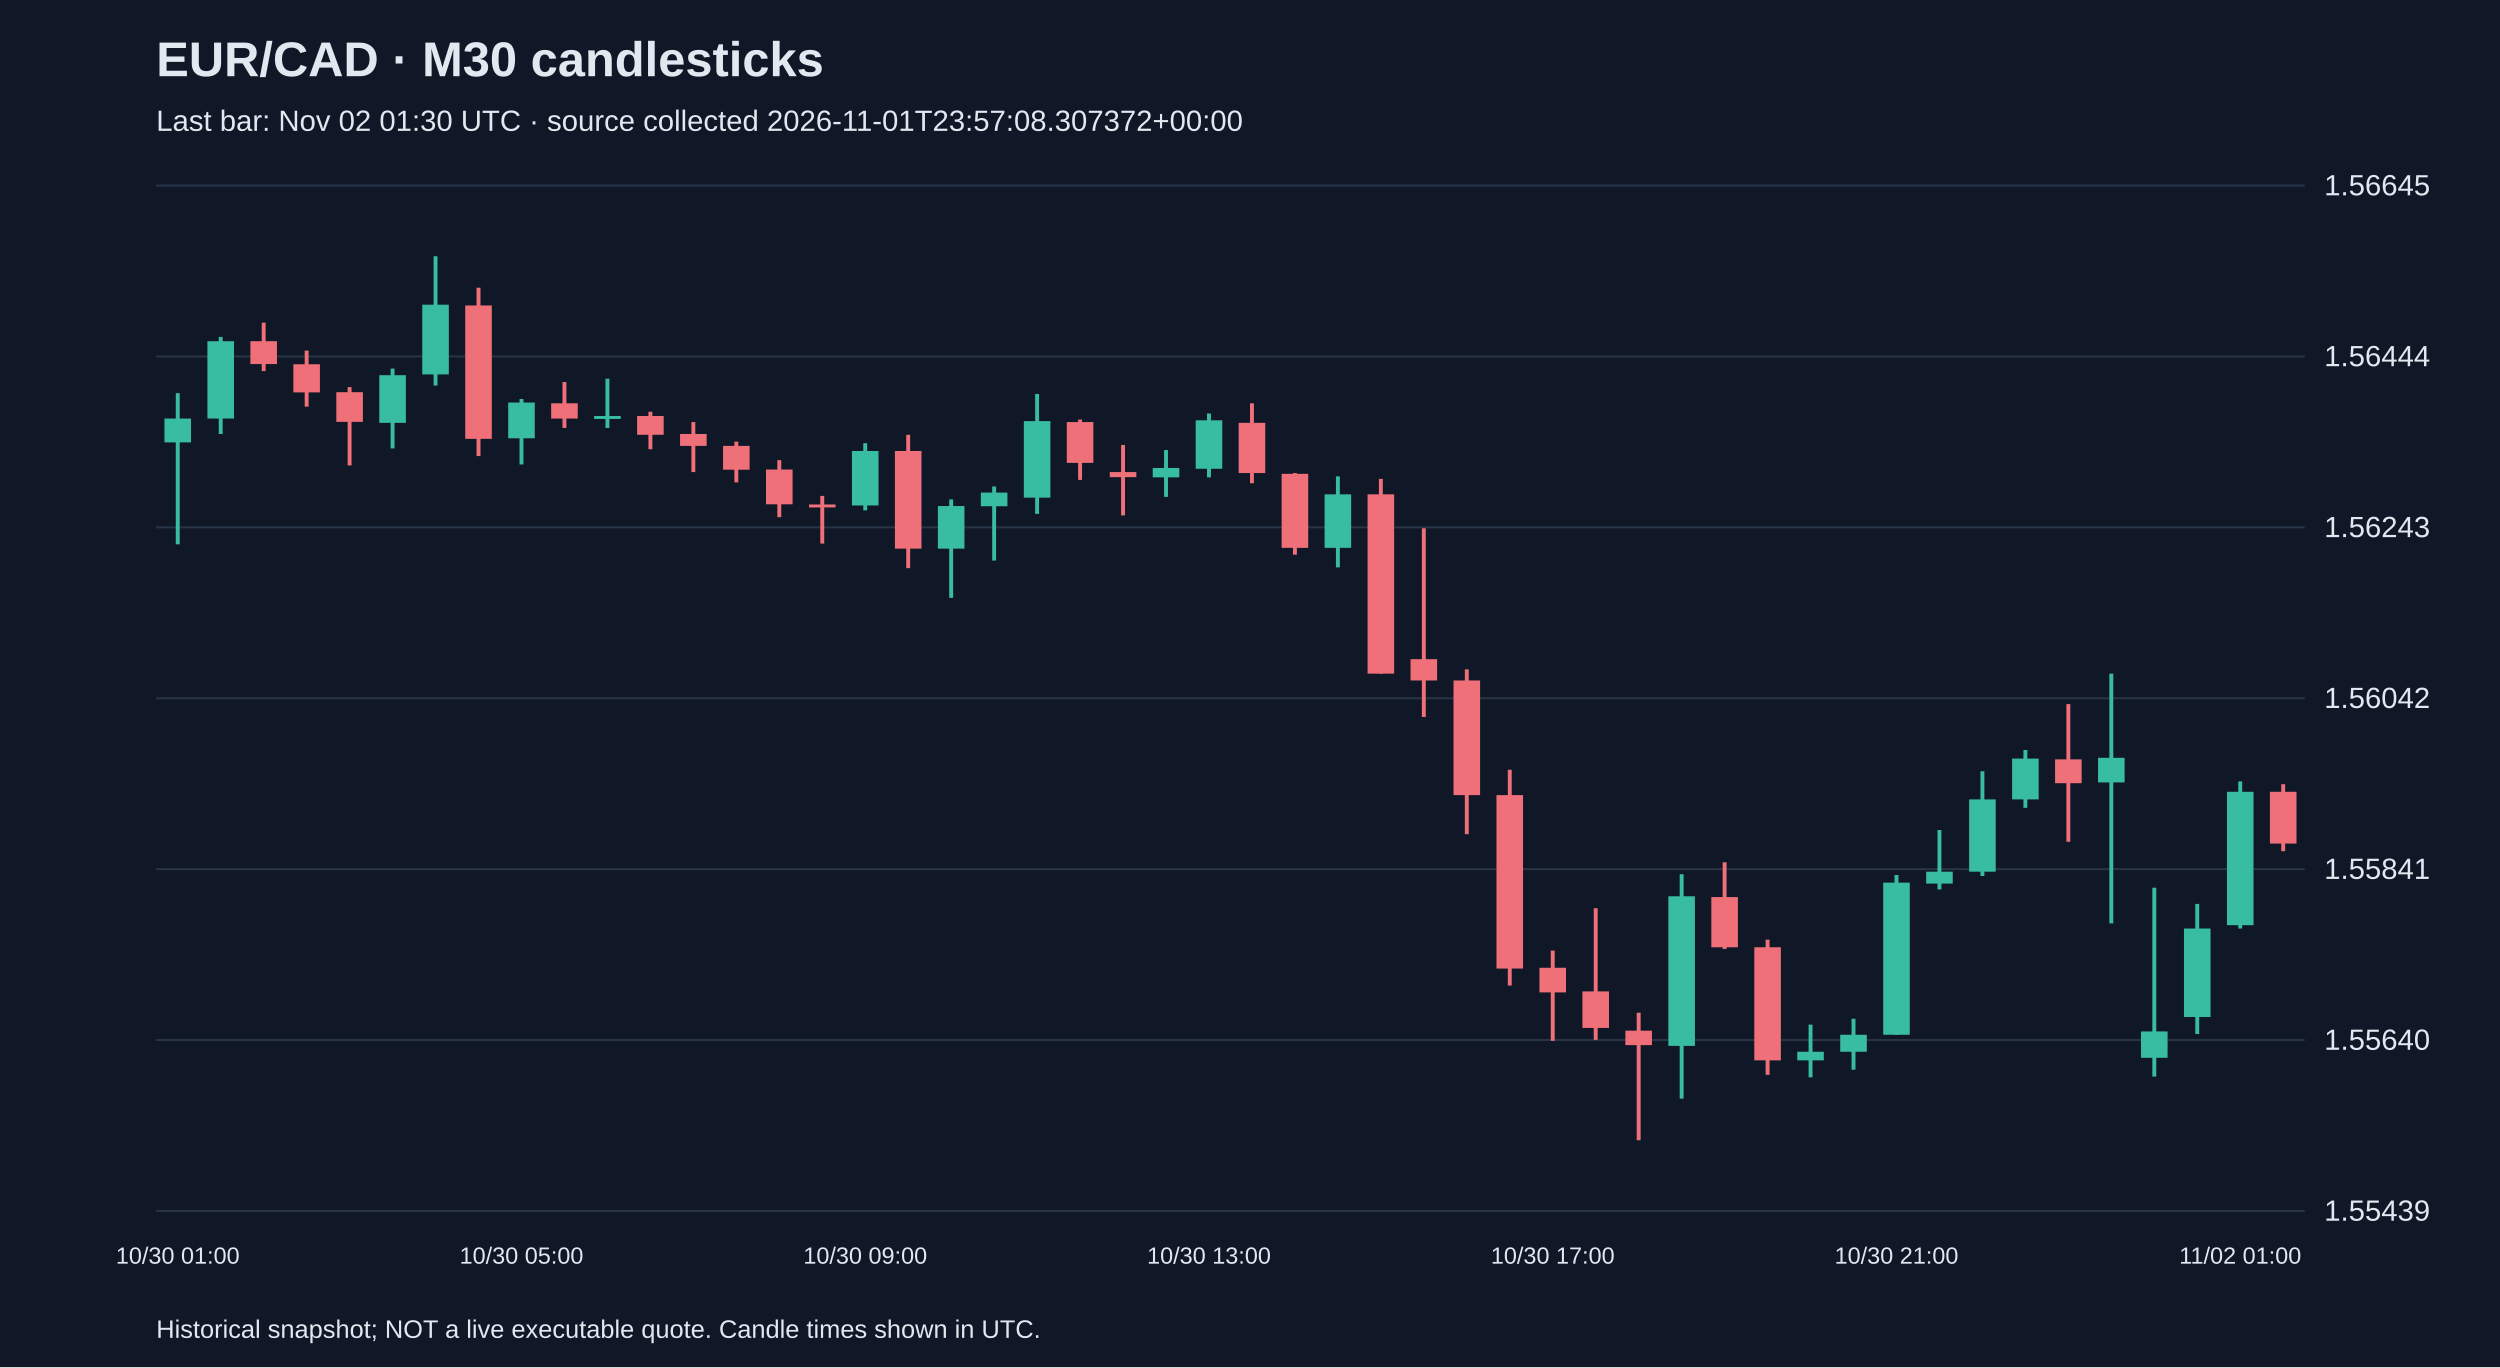
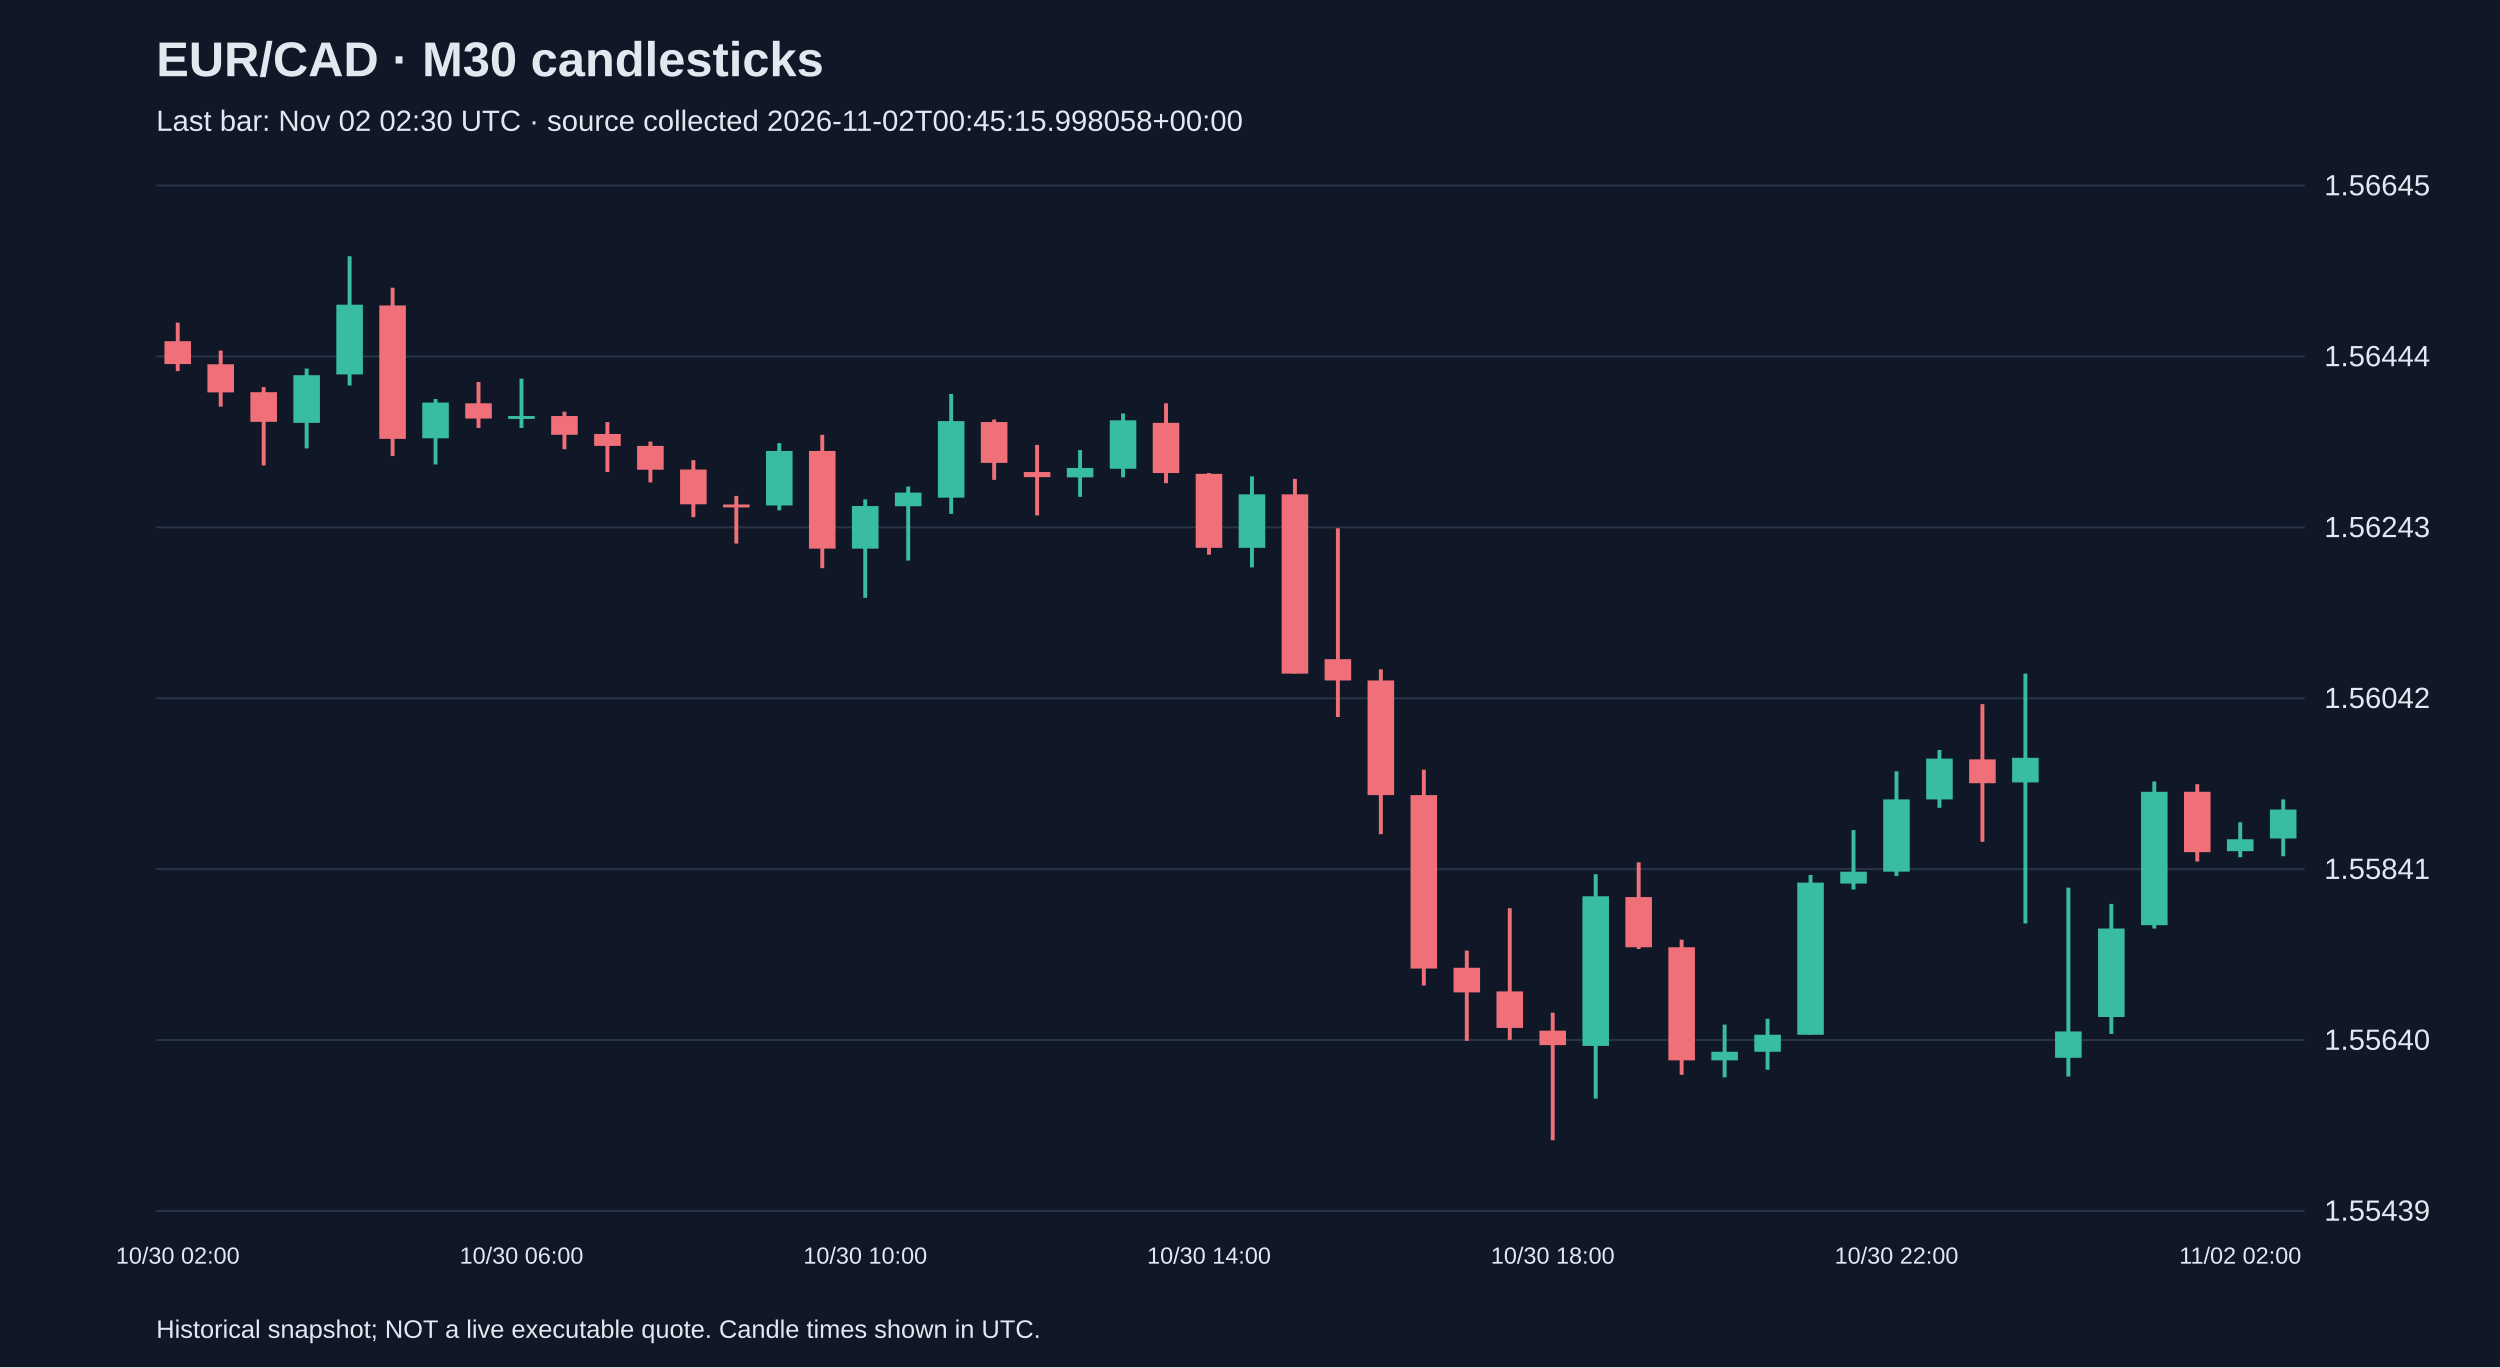
<svg xmlns="http://www.w3.org/2000/svg" viewBox="0 0 1280 700">
  <rect width="100%" height="100%" fill="#101827" />
  <style>text{font-family:Arial,sans-serif;fill:#e2e8f0}</style>
  <text x="80" y="39" font-size="25" font-weight="bold">EUR/CAD · M30 candlesticks</text>
-   <text x="80" y="67" font-size="15" fill="#a6b1c5">Last bar: Nov 02 01:30 UTC · source collected 2026-11-01T23:57:08.307372+00:00</text>
+   <text x="80" y="67" font-size="15" fill="#a6b1c5">Last bar: Nov 02 02:30 UTC · source collected 2026-11-02T00:45:15.998058+00:00</text>
  <line x1="80" y1="620.0" x2="1180" y2="620.0" stroke="#283548" />
  <text x="1190" y="625.0" font-size="15">1.55439</text>
  <line x1="80" y1="532.5" x2="1180" y2="532.5" stroke="#283548" />
  <text x="1190" y="537.5" font-size="15">1.55640</text>
  <line x1="80" y1="445.0" x2="1180" y2="445.0" stroke="#283548" />
  <text x="1190" y="450.0" font-size="15">1.55841</text>
  <line x1="80" y1="357.5" x2="1180" y2="357.5" stroke="#283548" />
  <text x="1190" y="362.5" font-size="15">1.56042</text>
  <line x1="80" y1="270.0" x2="1180" y2="270.0" stroke="#283548" />
  <text x="1190" y="275.0" font-size="15">1.56243</text>
  <line x1="80" y1="182.5" x2="1180" y2="182.5" stroke="#283548" />
  <text x="1190" y="187.5" font-size="15">1.56444</text>
  <line x1="80" y1="95.0" x2="1180" y2="95.0" stroke="#283548" />
  <text x="1190" y="100.0" font-size="15">1.56645</text>
-   <line x1="91.0" y1="201.3" x2="91.0" y2="278.7" stroke="#38bca2" stroke-width="2" />
-   <rect x="84.2" y="214.3" width="13.6" height="12.2" fill="#38bca2" />
-   <text x="91.0" y="647" text-anchor="middle" font-size="12">10/30 01:00</text>
-   <line x1="113.0" y1="172.5" x2="113.0" y2="222.2" stroke="#38bca2" stroke-width="2" />
-   <rect x="106.2" y="174.7" width="13.6" height="39.6" fill="#38bca2" />
-   <line x1="135.0" y1="165.2" x2="135.0" y2="190.0" stroke="#f07079" stroke-width="2" />
-   <rect x="128.2" y="174.7" width="13.6" height="11.7" fill="#f07079" />
-   <line x1="157.0" y1="179.5" x2="157.0" y2="208.2" stroke="#f07079" stroke-width="2" />
-   <rect x="150.2" y="186.5" width="13.6" height="14.4" fill="#f07079" />
-   <line x1="179.0" y1="198.2" x2="179.0" y2="238.3" stroke="#f07079" stroke-width="2" />
-   <rect x="172.2" y="200.8" width="13.6" height="15.2" fill="#f07079" />
-   <line x1="201.0" y1="188.7" x2="201.0" y2="229.6" stroke="#38bca2" stroke-width="2" />
-   <rect x="194.2" y="192.1" width="13.6" height="24.4" fill="#38bca2" />
-   <line x1="223.0" y1="131.2" x2="223.0" y2="197.4" stroke="#38bca2" stroke-width="2" />
-   <rect x="216.2" y="156.0" width="13.6" height="35.7" fill="#38bca2" />
-   <line x1="245.0" y1="147.3" x2="245.0" y2="233.5" stroke="#f07079" stroke-width="2" />
-   <rect x="238.2" y="156.4" width="13.6" height="68.3" fill="#f07079" />
-   <line x1="267.0" y1="204.3" x2="267.0" y2="237.8" stroke="#38bca2" stroke-width="2" />
-   <rect x="260.2" y="206.1" width="13.6" height="18.3" fill="#38bca2" />
-   <text x="267.0" y="647" text-anchor="middle" font-size="12">10/30 05:00</text>
-   <line x1="289.0" y1="195.6" x2="289.0" y2="219.1" stroke="#f07079" stroke-width="2" />
-   <rect x="282.2" y="206.5" width="13.6" height="7.8" fill="#f07079" />
-   <line x1="311.0" y1="193.9" x2="311.0" y2="219.1" stroke="#38bca2" stroke-width="2" />
-   <rect x="304.2" y="213.0" width="13.6" height="1.5" fill="#38bca2" />
-   <line x1="333.0" y1="210.8" x2="333.0" y2="230.0" stroke="#f07079" stroke-width="2" />
-   <rect x="326.2" y="213.0" width="13.6" height="9.6" fill="#f07079" />
-   <line x1="355.0" y1="216.1" x2="355.0" y2="241.7" stroke="#f07079" stroke-width="2" />
-   <rect x="348.2" y="222.2" width="13.6" height="6.1" fill="#f07079" />
-   <line x1="377.0" y1="226.1" x2="377.0" y2="247.0" stroke="#f07079" stroke-width="2" />
-   <rect x="370.2" y="228.3" width="13.6" height="12.2" fill="#f07079" />
-   <line x1="399.0" y1="235.6" x2="399.0" y2="264.8" stroke="#f07079" stroke-width="2" />
-   <rect x="392.2" y="240.4" width="13.6" height="17.8" fill="#f07079" />
-   <line x1="421.0" y1="253.9" x2="421.0" y2="278.3" stroke="#f07079" stroke-width="2" />
-   <rect x="414.2" y="258.3" width="13.6" height="1.5" fill="#f07079" />
-   <line x1="443.0" y1="226.9" x2="443.0" y2="261.3" stroke="#38bca2" stroke-width="2" />
-   <rect x="436.2" y="230.9" width="13.6" height="27.9" fill="#38bca2" />
-   <text x="443.0" y="647" text-anchor="middle" font-size="12">10/30 09:00</text>
-   <line x1="465.0" y1="222.6" x2="465.0" y2="290.9" stroke="#f07079" stroke-width="2" />
-   <rect x="458.2" y="230.9" width="13.6" height="50.0" fill="#f07079" />
-   <line x1="487.0" y1="255.7" x2="487.0" y2="306.1" stroke="#38bca2" stroke-width="2" />
-   <rect x="480.2" y="259.1" width="13.6" height="21.8" fill="#38bca2" />
-   <line x1="509.0" y1="249.1" x2="509.0" y2="287.0" stroke="#38bca2" stroke-width="2" />
-   <rect x="502.2" y="252.2" width="13.6" height="7.0" fill="#38bca2" />
-   <line x1="531.0" y1="201.7" x2="531.0" y2="263.1" stroke="#38bca2" stroke-width="2" />
-   <rect x="524.2" y="215.6" width="13.6" height="39.2" fill="#38bca2" />
-   <line x1="553.0" y1="214.8" x2="553.0" y2="245.7" stroke="#f07079" stroke-width="2" />
-   <rect x="546.2" y="216.1" width="13.6" height="20.9" fill="#f07079" />
-   <line x1="575.0" y1="227.8" x2="575.0" y2="263.9" stroke="#f07079" stroke-width="2" />
-   <rect x="568.2" y="241.7" width="13.6" height="2.6" fill="#f07079" />
-   <line x1="597.0" y1="230.4" x2="597.0" y2="254.4" stroke="#38bca2" stroke-width="2" />
-   <rect x="590.2" y="239.6" width="13.6" height="4.8" fill="#38bca2" />
-   <line x1="619.0" y1="211.7" x2="619.0" y2="244.4" stroke="#38bca2" stroke-width="2" />
-   <rect x="612.2" y="215.2" width="13.6" height="24.8" fill="#38bca2" />
-   <text x="619.0" y="647" text-anchor="middle" font-size="12">10/30 13:00</text>
-   <line x1="641.0" y1="206.5" x2="641.0" y2="247.4" stroke="#f07079" stroke-width="2" />
-   <rect x="634.2" y="216.5" width="13.6" height="25.7" fill="#f07079" />
-   <line x1="663.0" y1="242.2" x2="663.0" y2="284.0" stroke="#f07079" stroke-width="2" />
-   <rect x="656.2" y="242.6" width="13.6" height="37.9" fill="#f07079" />
-   <line x1="685.0" y1="243.9" x2="685.0" y2="290.5" stroke="#38bca2" stroke-width="2" />
-   <rect x="678.2" y="253.1" width="13.6" height="27.4" fill="#38bca2" />
-   <line x1="707.0" y1="245.2" x2="707.0" y2="344.9" stroke="#f07079" stroke-width="2" />
-   <rect x="700.2" y="253.1" width="13.6" height="91.8" fill="#f07079" />
-   <line x1="729.0" y1="270.5" x2="729.0" y2="367.1" stroke="#f07079" stroke-width="2" />
-   <rect x="722.2" y="337.5" width="13.6" height="10.9" fill="#f07079" />
-   <line x1="751.0" y1="342.7" x2="751.0" y2="427.1" stroke="#f07079" stroke-width="2" />
-   <rect x="744.2" y="348.4" width="13.6" height="58.7" fill="#f07079" />
-   <line x1="773.0" y1="394.1" x2="773.0" y2="504.6" stroke="#f07079" stroke-width="2" />
-   <rect x="766.2" y="407.1" width="13.6" height="88.8" fill="#f07079" />
-   <line x1="795.0" y1="486.7" x2="795.0" y2="532.9" stroke="#f07079" stroke-width="2" />
-   <rect x="788.2" y="495.5" width="13.6" height="12.6" fill="#f07079" />
-   <text x="795.0" y="647" text-anchor="middle" font-size="12">10/30 17:00</text>
-   <line x1="817.0" y1="465.0" x2="817.0" y2="532.4" stroke="#f07079" stroke-width="2" />
-   <rect x="810.2" y="507.6" width="13.6" height="18.7" fill="#f07079" />
-   <line x1="839.0" y1="518.5" x2="839.0" y2="583.8" stroke="#f07079" stroke-width="2" />
-   <rect x="832.2" y="527.7" width="13.6" height="7.4" fill="#f07079" />
-   <line x1="861.0" y1="447.6" x2="861.0" y2="562.5" stroke="#38bca2" stroke-width="2" />
-   <rect x="854.2" y="458.9" width="13.6" height="76.6" fill="#38bca2" />
-   <line x1="883.0" y1="441.5" x2="883.0" y2="485.9" stroke="#f07079" stroke-width="2" />
-   <rect x="876.2" y="459.3" width="13.6" height="25.7" fill="#f07079" />
-   <line x1="905.0" y1="481.1" x2="905.0" y2="550.3" stroke="#f07079" stroke-width="2" />
-   <rect x="898.2" y="485.0" width="13.6" height="57.9" fill="#f07079" />
-   <line x1="927.0" y1="524.6" x2="927.0" y2="551.6" stroke="#38bca2" stroke-width="2" />
-   <rect x="920.2" y="538.5" width="13.6" height="4.4" fill="#38bca2" />
-   <line x1="949.0" y1="521.6" x2="949.0" y2="547.7" stroke="#38bca2" stroke-width="2" />
-   <rect x="942.2" y="529.8" width="13.6" height="8.7" fill="#38bca2" />
-   <line x1="971.0" y1="448.0" x2="971.0" y2="529.8" stroke="#38bca2" stroke-width="2" />
-   <rect x="964.2" y="451.9" width="13.6" height="77.9" fill="#38bca2" />
-   <text x="971.0" y="647" text-anchor="middle" font-size="12">10/30 21:00</text>
-   <line x1="993.0" y1="425.0" x2="993.0" y2="455.4" stroke="#38bca2" stroke-width="2" />
-   <rect x="986.2" y="446.3" width="13.6" height="6.1" fill="#38bca2" />
-   <line x1="1015.0" y1="394.9" x2="1015.0" y2="448.5" stroke="#38bca2" stroke-width="2" />
-   <rect x="1008.2" y="409.3" width="13.6" height="37.0" fill="#38bca2" />
-   <line x1="1037.0" y1="384.0" x2="1037.0" y2="413.6" stroke="#38bca2" stroke-width="2" />
-   <rect x="1030.2" y="388.4" width="13.6" height="20.9" fill="#38bca2" />
-   <line x1="1059.0" y1="360.5" x2="1059.0" y2="431.0" stroke="#f07079" stroke-width="2" />
-   <rect x="1052.2" y="388.8" width="13.6" height="12.2" fill="#f07079" />
-   <line x1="1081.0" y1="344.9" x2="1081.0" y2="472.8" stroke="#38bca2" stroke-width="2" />
-   <rect x="1074.2" y="388.0" width="13.6" height="12.6" fill="#38bca2" />
-   <line x1="1103.0" y1="454.5" x2="1103.0" y2="551.2" stroke="#38bca2" stroke-width="2" />
-   <rect x="1096.2" y="528.1" width="13.6" height="13.5" fill="#38bca2" />
-   <line x1="1125.0" y1="462.8" x2="1125.0" y2="529.4" stroke="#38bca2" stroke-width="2" />
-   <rect x="1118.2" y="475.4" width="13.6" height="45.3" fill="#38bca2" />
-   <line x1="1147.0" y1="400.1" x2="1147.0" y2="475.4" stroke="#38bca2" stroke-width="2" />
-   <rect x="1140.2" y="405.4" width="13.6" height="68.3" fill="#38bca2" />
-   <text x="1147.0" y="647" text-anchor="middle" font-size="12">11/02 01:00</text>
-   <line x1="1169.0" y1="401.5" x2="1169.0" y2="435.8" stroke="#f07079" stroke-width="2" />
-   <rect x="1162.2" y="405.4" width="13.6" height="26.5" fill="#f07079" />
+   <line x1="91.0" y1="165.2" x2="91.0" y2="190.0" stroke="#f07079" stroke-width="2" />
+   <rect x="84.2" y="174.7" width="13.6" height="11.7" fill="#f07079" />
+   <text x="91.0" y="647" text-anchor="middle" font-size="12">10/30 02:00</text>
+   <line x1="113.0" y1="179.5" x2="113.0" y2="208.2" stroke="#f07079" stroke-width="2" />
+   <rect x="106.2" y="186.5" width="13.6" height="14.4" fill="#f07079" />
+   <line x1="135.0" y1="198.2" x2="135.0" y2="238.3" stroke="#f07079" stroke-width="2" />
+   <rect x="128.2" y="200.8" width="13.6" height="15.2" fill="#f07079" />
+   <line x1="157.0" y1="188.7" x2="157.0" y2="229.6" stroke="#38bca2" stroke-width="2" />
+   <rect x="150.2" y="192.1" width="13.6" height="24.4" fill="#38bca2" />
+   <line x1="179.0" y1="131.2" x2="179.0" y2="197.4" stroke="#38bca2" stroke-width="2" />
+   <rect x="172.2" y="156.0" width="13.6" height="35.7" fill="#38bca2" />
+   <line x1="201.0" y1="147.3" x2="201.0" y2="233.5" stroke="#f07079" stroke-width="2" />
+   <rect x="194.2" y="156.4" width="13.6" height="68.3" fill="#f07079" />
+   <line x1="223.0" y1="204.3" x2="223.0" y2="237.8" stroke="#38bca2" stroke-width="2" />
+   <rect x="216.2" y="206.1" width="13.6" height="18.3" fill="#38bca2" />
+   <line x1="245.0" y1="195.6" x2="245.0" y2="219.1" stroke="#f07079" stroke-width="2" />
+   <rect x="238.2" y="206.5" width="13.6" height="7.8" fill="#f07079" />
+   <line x1="267.0" y1="193.9" x2="267.0" y2="219.1" stroke="#38bca2" stroke-width="2" />
+   <rect x="260.2" y="213.0" width="13.6" height="1.5" fill="#38bca2" />
+   <text x="267.0" y="647" text-anchor="middle" font-size="12">10/30 06:00</text>
+   <line x1="289.0" y1="210.8" x2="289.0" y2="230.0" stroke="#f07079" stroke-width="2" />
+   <rect x="282.2" y="213.0" width="13.6" height="9.6" fill="#f07079" />
+   <line x1="311.0" y1="216.1" x2="311.0" y2="241.7" stroke="#f07079" stroke-width="2" />
+   <rect x="304.2" y="222.2" width="13.6" height="6.1" fill="#f07079" />
+   <line x1="333.0" y1="226.1" x2="333.0" y2="247.0" stroke="#f07079" stroke-width="2" />
+   <rect x="326.2" y="228.3" width="13.6" height="12.2" fill="#f07079" />
+   <line x1="355.0" y1="235.6" x2="355.0" y2="264.8" stroke="#f07079" stroke-width="2" />
+   <rect x="348.2" y="240.4" width="13.6" height="17.8" fill="#f07079" />
+   <line x1="377.0" y1="253.9" x2="377.0" y2="278.3" stroke="#f07079" stroke-width="2" />
+   <rect x="370.2" y="258.3" width="13.6" height="1.5" fill="#f07079" />
+   <line x1="399.0" y1="226.9" x2="399.0" y2="261.3" stroke="#38bca2" stroke-width="2" />
+   <rect x="392.2" y="230.9" width="13.6" height="27.9" fill="#38bca2" />
+   <line x1="421.0" y1="222.6" x2="421.0" y2="290.9" stroke="#f07079" stroke-width="2" />
+   <rect x="414.2" y="230.9" width="13.6" height="50.0" fill="#f07079" />
+   <line x1="443.0" y1="255.7" x2="443.0" y2="306.1" stroke="#38bca2" stroke-width="2" />
+   <rect x="436.2" y="259.1" width="13.6" height="21.8" fill="#38bca2" />
+   <text x="443.0" y="647" text-anchor="middle" font-size="12">10/30 10:00</text>
+   <line x1="465.0" y1="249.1" x2="465.0" y2="287.0" stroke="#38bca2" stroke-width="2" />
+   <rect x="458.2" y="252.2" width="13.6" height="7.0" fill="#38bca2" />
+   <line x1="487.0" y1="201.7" x2="487.0" y2="263.1" stroke="#38bca2" stroke-width="2" />
+   <rect x="480.2" y="215.6" width="13.6" height="39.2" fill="#38bca2" />
+   <line x1="509.0" y1="214.8" x2="509.0" y2="245.7" stroke="#f07079" stroke-width="2" />
+   <rect x="502.2" y="216.1" width="13.6" height="20.9" fill="#f07079" />
+   <line x1="531.0" y1="227.8" x2="531.0" y2="263.9" stroke="#f07079" stroke-width="2" />
+   <rect x="524.2" y="241.7" width="13.6" height="2.6" fill="#f07079" />
+   <line x1="553.0" y1="230.4" x2="553.0" y2="254.4" stroke="#38bca2" stroke-width="2" />
+   <rect x="546.2" y="239.6" width="13.6" height="4.8" fill="#38bca2" />
+   <line x1="575.0" y1="211.7" x2="575.0" y2="244.4" stroke="#38bca2" stroke-width="2" />
+   <rect x="568.2" y="215.2" width="13.6" height="24.8" fill="#38bca2" />
+   <line x1="597.0" y1="206.5" x2="597.0" y2="247.4" stroke="#f07079" stroke-width="2" />
+   <rect x="590.2" y="216.5" width="13.6" height="25.7" fill="#f07079" />
+   <line x1="619.0" y1="242.2" x2="619.0" y2="284.0" stroke="#f07079" stroke-width="2" />
+   <rect x="612.2" y="242.6" width="13.6" height="37.9" fill="#f07079" />
+   <text x="619.0" y="647" text-anchor="middle" font-size="12">10/30 14:00</text>
+   <line x1="641.0" y1="243.9" x2="641.0" y2="290.5" stroke="#38bca2" stroke-width="2" />
+   <rect x="634.2" y="253.1" width="13.6" height="27.4" fill="#38bca2" />
+   <line x1="663.0" y1="245.2" x2="663.0" y2="344.9" stroke="#f07079" stroke-width="2" />
+   <rect x="656.2" y="253.1" width="13.6" height="91.8" fill="#f07079" />
+   <line x1="685.0" y1="270.5" x2="685.0" y2="367.1" stroke="#f07079" stroke-width="2" />
+   <rect x="678.2" y="337.5" width="13.6" height="10.9" fill="#f07079" />
+   <line x1="707.0" y1="342.7" x2="707.0" y2="427.1" stroke="#f07079" stroke-width="2" />
+   <rect x="700.2" y="348.4" width="13.6" height="58.7" fill="#f07079" />
+   <line x1="729.0" y1="394.1" x2="729.0" y2="504.6" stroke="#f07079" stroke-width="2" />
+   <rect x="722.2" y="407.1" width="13.6" height="88.8" fill="#f07079" />
+   <line x1="751.0" y1="486.7" x2="751.0" y2="532.9" stroke="#f07079" stroke-width="2" />
+   <rect x="744.2" y="495.5" width="13.6" height="12.6" fill="#f07079" />
+   <line x1="773.0" y1="465.0" x2="773.0" y2="532.4" stroke="#f07079" stroke-width="2" />
+   <rect x="766.2" y="507.6" width="13.6" height="18.7" fill="#f07079" />
+   <line x1="795.0" y1="518.5" x2="795.0" y2="583.8" stroke="#f07079" stroke-width="2" />
+   <rect x="788.2" y="527.7" width="13.6" height="7.4" fill="#f07079" />
+   <text x="795.0" y="647" text-anchor="middle" font-size="12">10/30 18:00</text>
+   <line x1="817.0" y1="447.6" x2="817.0" y2="562.5" stroke="#38bca2" stroke-width="2" />
+   <rect x="810.2" y="458.9" width="13.6" height="76.6" fill="#38bca2" />
+   <line x1="839.0" y1="441.5" x2="839.0" y2="485.9" stroke="#f07079" stroke-width="2" />
+   <rect x="832.2" y="459.3" width="13.6" height="25.7" fill="#f07079" />
+   <line x1="861.0" y1="481.1" x2="861.0" y2="550.3" stroke="#f07079" stroke-width="2" />
+   <rect x="854.2" y="485.0" width="13.6" height="57.9" fill="#f07079" />
+   <line x1="883.0" y1="524.6" x2="883.0" y2="551.6" stroke="#38bca2" stroke-width="2" />
+   <rect x="876.2" y="538.5" width="13.6" height="4.4" fill="#38bca2" />
+   <line x1="905.0" y1="521.6" x2="905.0" y2="547.7" stroke="#38bca2" stroke-width="2" />
+   <rect x="898.2" y="529.8" width="13.6" height="8.7" fill="#38bca2" />
+   <line x1="927.0" y1="448.0" x2="927.0" y2="529.8" stroke="#38bca2" stroke-width="2" />
+   <rect x="920.2" y="451.9" width="13.6" height="77.9" fill="#38bca2" />
+   <line x1="949.0" y1="425.0" x2="949.0" y2="455.4" stroke="#38bca2" stroke-width="2" />
+   <rect x="942.2" y="446.3" width="13.6" height="6.1" fill="#38bca2" />
+   <line x1="971.0" y1="394.9" x2="971.0" y2="448.5" stroke="#38bca2" stroke-width="2" />
+   <rect x="964.2" y="409.3" width="13.6" height="37.0" fill="#38bca2" />
+   <text x="971.0" y="647" text-anchor="middle" font-size="12">10/30 22:00</text>
+   <line x1="993.0" y1="384.0" x2="993.0" y2="413.6" stroke="#38bca2" stroke-width="2" />
+   <rect x="986.2" y="388.4" width="13.6" height="20.9" fill="#38bca2" />
+   <line x1="1015.0" y1="360.5" x2="1015.0" y2="431.0" stroke="#f07079" stroke-width="2" />
+   <rect x="1008.2" y="388.8" width="13.6" height="12.2" fill="#f07079" />
+   <line x1="1037.0" y1="344.9" x2="1037.0" y2="472.8" stroke="#38bca2" stroke-width="2" />
+   <rect x="1030.2" y="388.0" width="13.6" height="12.6" fill="#38bca2" />
+   <line x1="1059.0" y1="454.5" x2="1059.0" y2="551.2" stroke="#38bca2" stroke-width="2" />
+   <rect x="1052.2" y="528.1" width="13.6" height="13.5" fill="#38bca2" />
+   <line x1="1081.0" y1="462.8" x2="1081.0" y2="529.4" stroke="#38bca2" stroke-width="2" />
+   <rect x="1074.2" y="475.4" width="13.6" height="45.3" fill="#38bca2" />
+   <line x1="1103.0" y1="400.1" x2="1103.0" y2="475.4" stroke="#38bca2" stroke-width="2" />
+   <rect x="1096.2" y="405.4" width="13.6" height="68.3" fill="#38bca2" />
+   <line x1="1125.0" y1="401.5" x2="1125.0" y2="441.1" stroke="#f07079" stroke-width="2" />
+   <rect x="1118.2" y="405.4" width="13.6" height="30.9" fill="#f07079" />
+   <line x1="1147.0" y1="421.0" x2="1147.0" y2="438.9" stroke="#38bca2" stroke-width="2" />
+   <rect x="1140.2" y="429.7" width="13.6" height="6.1" fill="#38bca2" />
+   <text x="1147.0" y="647" text-anchor="middle" font-size="12">11/02 02:00</text>
+   <line x1="1169.0" y1="409.3" x2="1169.0" y2="438.4" stroke="#38bca2" stroke-width="2" />
+   <rect x="1162.2" y="414.5" width="13.6" height="14.8" fill="#38bca2" />
  <text x="80" y="685" font-size="13">Historical snapshot; NOT a live executable quote. Candle times shown in UTC.</text>
</svg>
